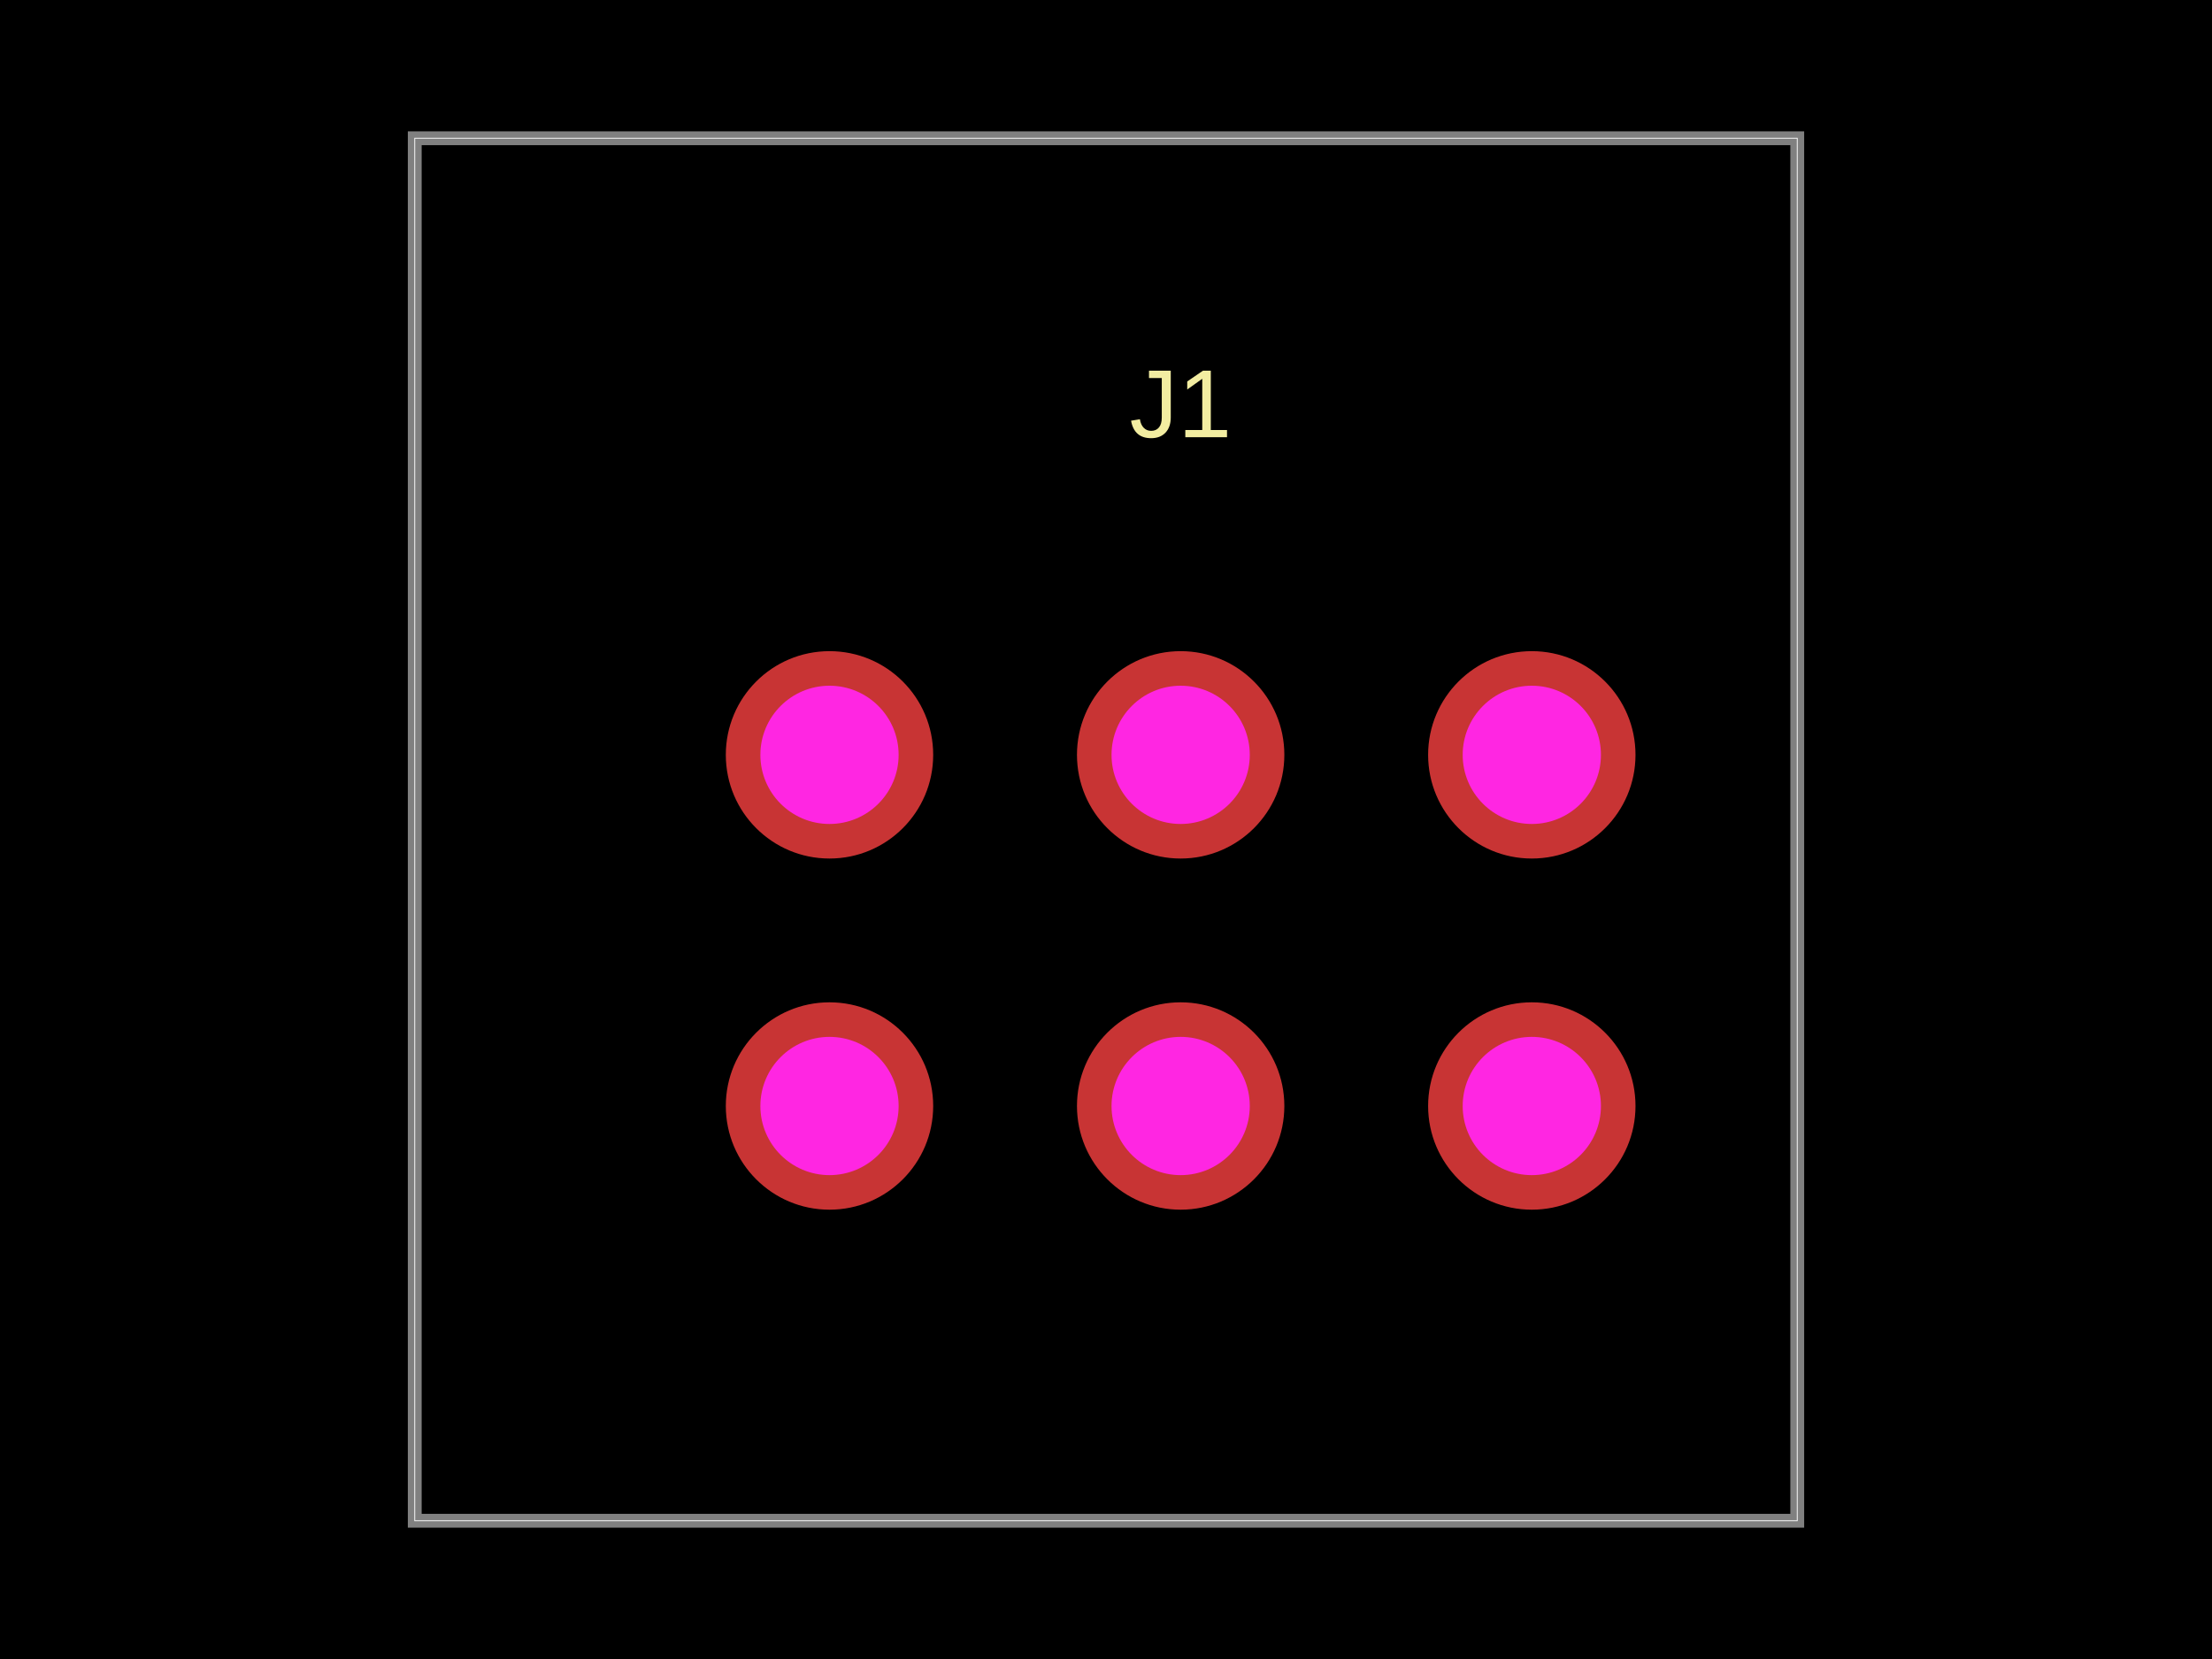
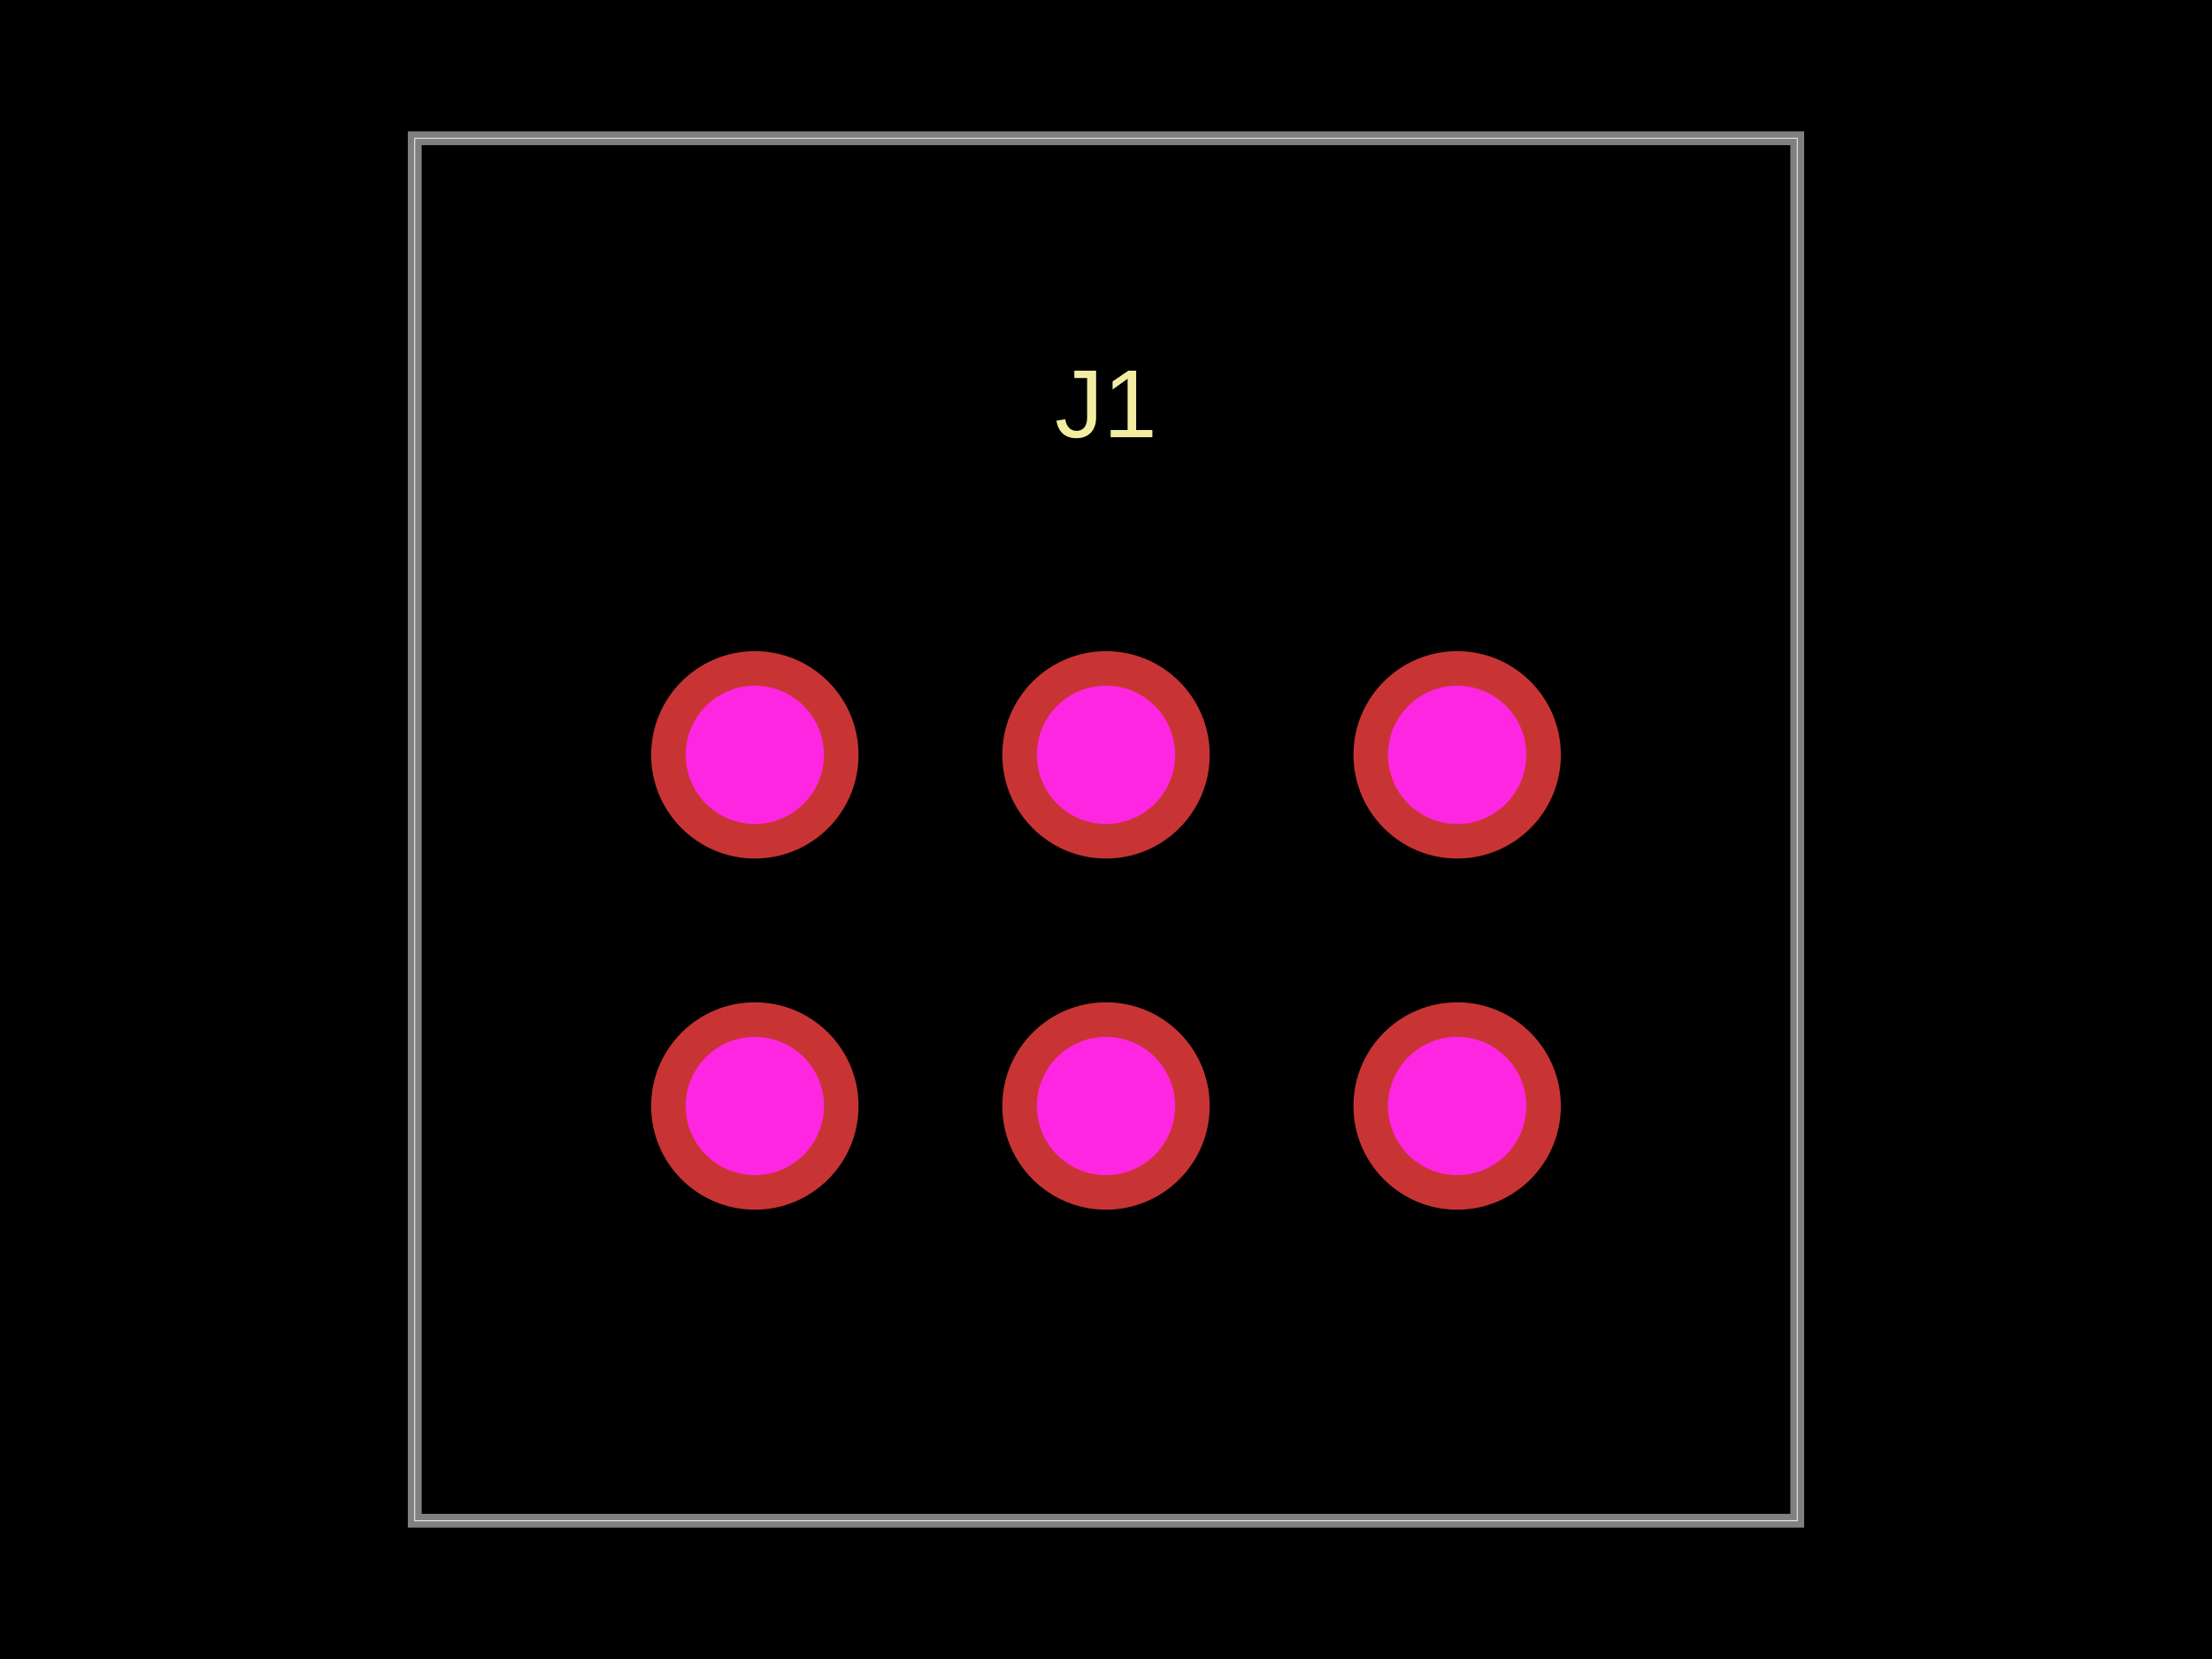
<svg xmlns="http://www.w3.org/2000/svg" width="800" height="600">
  <style />
  <rect class="boundary" x="0" y="0" fill="#000" width="800" height="600" />
  <rect class="pcb-boundary" fill="none" stroke="#fff" stroke-width="0.3" x="150" y="50" width="500" height="500" />
  <path class="pcb-board" d="M 150 550 L 650 550 L 650 50 L 150 50 Z" fill="none" stroke="rgba(255, 255, 255, 0.5)" stroke-width="5" />
-   <g transform="translate(427, 336.5) rotate(0) scale(1, -1)">
+   <g transform="translate(400, 336.5) rotate(0) scale(1, -1)">
    <rect class="pcb-component" x="-164.5" y="-101" width="329" height="202" />
    <rect class="pcb-component-outline" x="-164.5" y="-101" width="329" height="202" />
  </g>
-   <text x="0" y="0" fill="#f2eda1" font-family="Arial, sans-serif" font-size="35" text-anchor="middle" dominant-baseline="central" transform="matrix(1,0,0,1,427,146)" class="pcb-silkscreen-text pcb-silkscreen-top" data-pcb-silkscreen-text-id="pcb_component_0" stroke="#f2eda1" stroke-width="0">J1</text>
+   <text x="0" y="0" fill="#f2eda1" font-family="Arial, sans-serif" font-size="35" text-anchor="middle" dominant-baseline="central" transform="matrix(1,0,0,1,400,146)" class="pcb-silkscreen-text pcb-silkscreen-top" data-pcb-silkscreen-text-id="pcb_component_0" stroke="#f2eda1" stroke-width="0">J1</text>
  <g>
-     <circle class="pcb-hole-outer" fill="rgb(200, 52, 52)" cx="300" cy="400" r="37.5" />
-     <circle class="pcb-hole-inner" fill="rgb(255, 38, 226)" cx="300" cy="400" r="25" />
+     <circle class="pcb-hole-outer" fill="rgb(200, 52, 52)" cx="273" cy="400" r="37.5" />
+     <circle class="pcb-hole-inner" fill="rgb(255, 38, 226)" cx="273" cy="400" r="25" />
  </g>
  <g>
-     <circle class="pcb-hole-outer" fill="rgb(200, 52, 52)" cx="427" cy="400" r="37.5" />
-     <circle class="pcb-hole-inner" fill="rgb(255, 38, 226)" cx="427" cy="400" r="25" />
+     <circle class="pcb-hole-outer" fill="rgb(200, 52, 52)" cx="400" cy="400" r="37.5" />
+     <circle class="pcb-hole-inner" fill="rgb(255, 38, 226)" cx="400" cy="400" r="25" />
  </g>
  <g>
-     <circle class="pcb-hole-outer" fill="rgb(200, 52, 52)" cx="554" cy="400" r="37.5" />
-     <circle class="pcb-hole-inner" fill="rgb(255, 38, 226)" cx="554" cy="400" r="25" />
+     <circle class="pcb-hole-outer" fill="rgb(200, 52, 52)" cx="527" cy="400" r="37.5" />
+     <circle class="pcb-hole-inner" fill="rgb(255, 38, 226)" cx="527" cy="400" r="25" />
  </g>
  <g>
-     <circle class="pcb-hole-outer" fill="rgb(200, 52, 52)" cx="300" cy="273" r="37.5" />
-     <circle class="pcb-hole-inner" fill="rgb(255, 38, 226)" cx="300" cy="273" r="25" />
+     <circle class="pcb-hole-outer" fill="rgb(200, 52, 52)" cx="273" cy="273" r="37.5" />
+     <circle class="pcb-hole-inner" fill="rgb(255, 38, 226)" cx="273" cy="273" r="25" />
  </g>
  <g>
-     <circle class="pcb-hole-outer" fill="rgb(200, 52, 52)" cx="427" cy="273" r="37.5" />
-     <circle class="pcb-hole-inner" fill="rgb(255, 38, 226)" cx="427" cy="273" r="25" />
+     <circle class="pcb-hole-outer" fill="rgb(200, 52, 52)" cx="400" cy="273" r="37.5" />
+     <circle class="pcb-hole-inner" fill="rgb(255, 38, 226)" cx="400" cy="273" r="25" />
  </g>
  <g>
-     <circle class="pcb-hole-outer" fill="rgb(200, 52, 52)" cx="554" cy="273" r="37.5" />
-     <circle class="pcb-hole-inner" fill="rgb(255, 38, 226)" cx="554" cy="273" r="25" />
+     <circle class="pcb-hole-outer" fill="rgb(200, 52, 52)" cx="527" cy="273" r="37.5" />
+     <circle class="pcb-hole-inner" fill="rgb(255, 38, 226)" cx="527" cy="273" r="25" />
  </g>
</svg>
